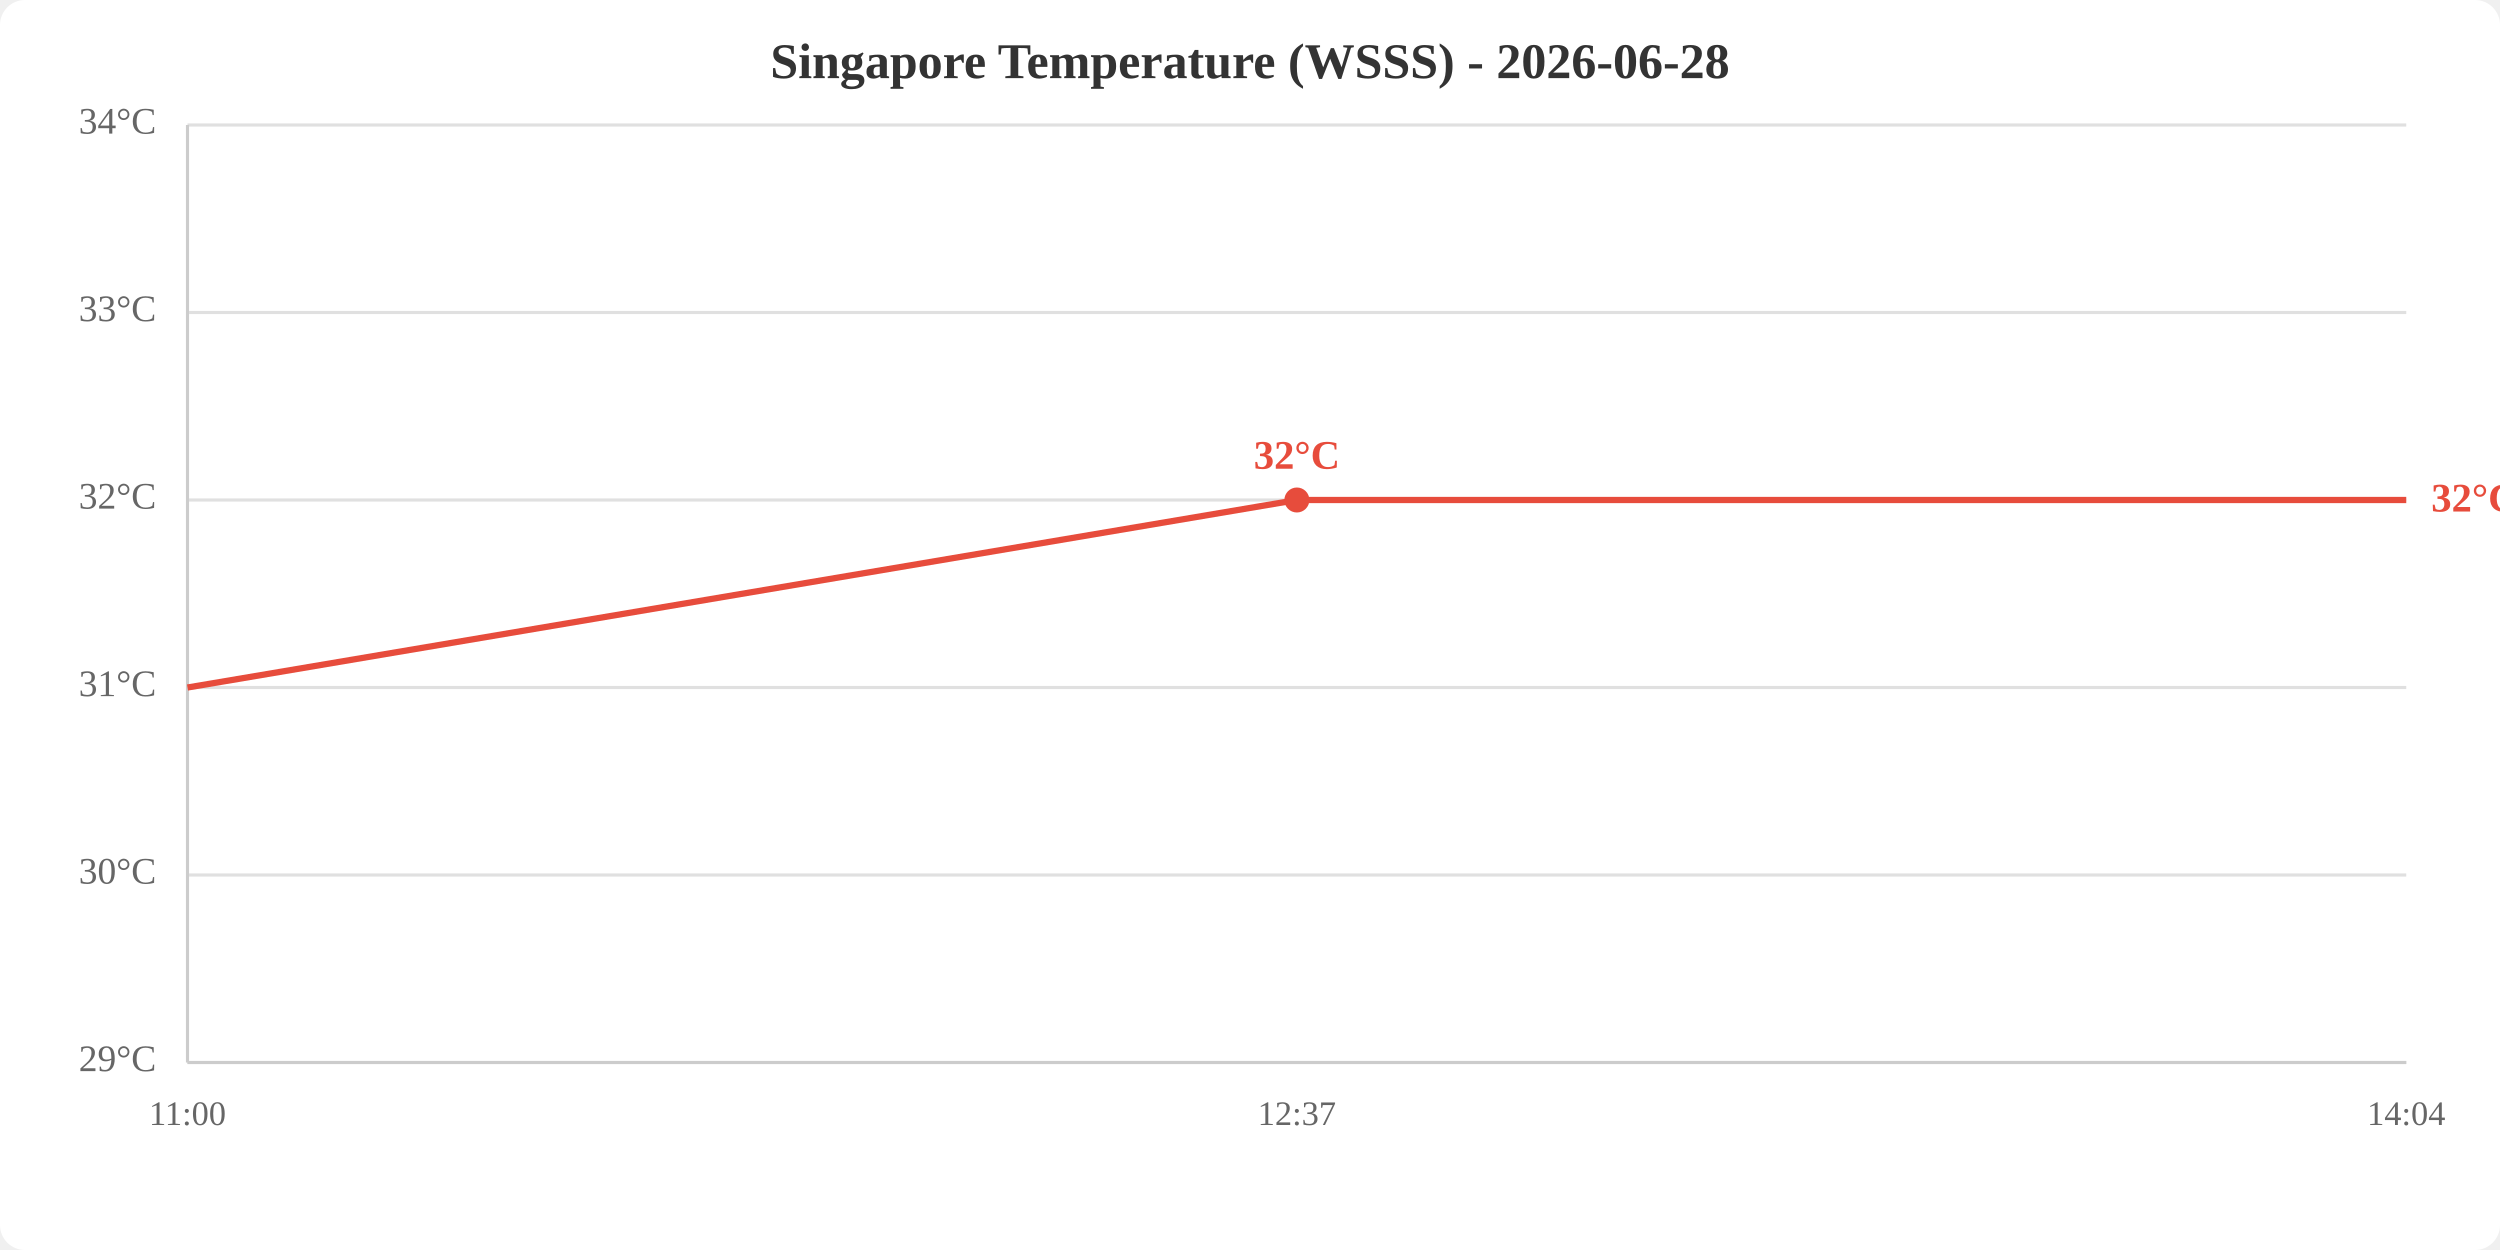
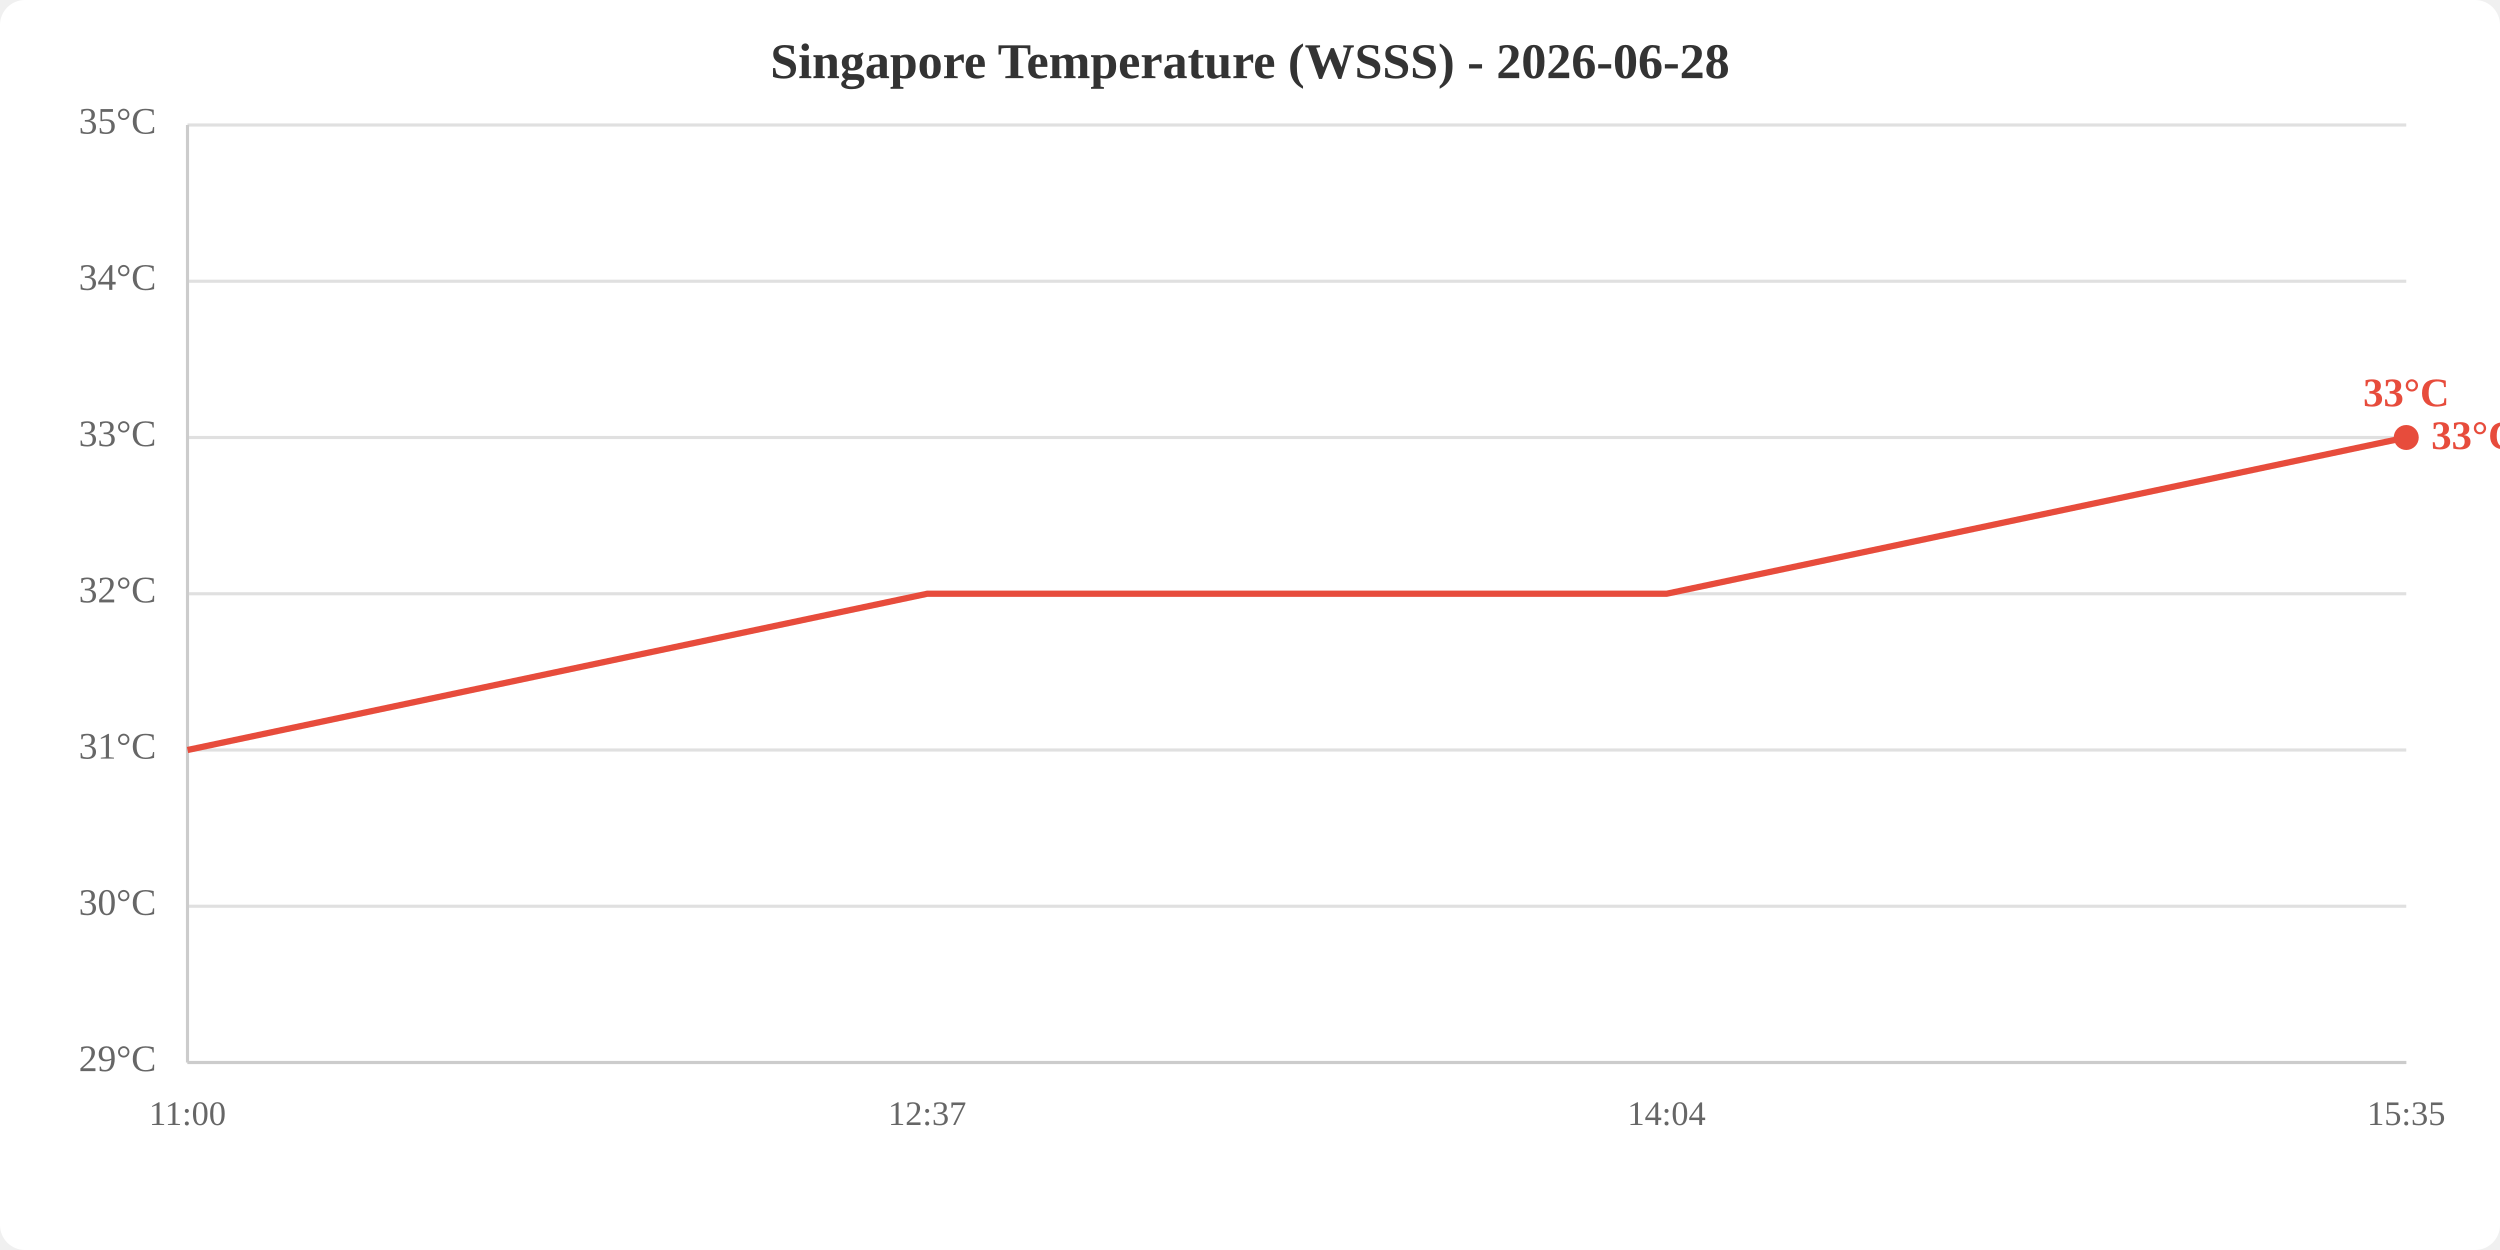
<svg xmlns="http://www.w3.org/2000/svg" viewBox="0 0 800 400" width="800" height="400">
  <rect width="800" height="400" fill="white" rx="8" />
  <text x="400.0" y="25" text-anchor="middle" font-size="16" font-weight="bold" fill="#333">Singapore Temperature (WSSS) - 2026-06-28</text>
  <line x1="60" y1="340.0" x2="770" y2="340.0" stroke="#e0e0e0" stroke-width="1" />
-   <line x1="60" y1="280.0" x2="770" y2="280.0" stroke="#e0e0e0" stroke-width="1" />
-   <line x1="60" y1="220.0" x2="770" y2="220.0" stroke="#e0e0e0" stroke-width="1" />
-   <line x1="60" y1="160.0" x2="770" y2="160.0" stroke="#e0e0e0" stroke-width="1" />
-   <line x1="60" y1="100.0" x2="770" y2="100.0" stroke="#e0e0e0" stroke-width="1" />
+   <line x1="60" y1="290.0" x2="770" y2="290.0" stroke="#e0e0e0" stroke-width="1" />
+   <line x1="60" y1="240.0" x2="770" y2="240.0" stroke="#e0e0e0" stroke-width="1" />
+   <line x1="60" y1="190.0" x2="770" y2="190.0" stroke="#e0e0e0" stroke-width="1" />
+   <line x1="60" y1="140.0" x2="770" y2="140.0" stroke="#e0e0e0" stroke-width="1" />
+   <line x1="60" y1="90.0" x2="770" y2="90.0" stroke="#e0e0e0" stroke-width="1" />
  <line x1="60" y1="40.0" x2="770" y2="40.0" stroke="#e0e0e0" stroke-width="1" />
  <text x="50" y="340.0" text-anchor="end" dominant-baseline="middle" fill="#666" font-size="12">29°C</text>
-   <text x="50" y="280.0" text-anchor="end" dominant-baseline="middle" fill="#666" font-size="12">30°C</text>
-   <text x="50" y="220.0" text-anchor="end" dominant-baseline="middle" fill="#666" font-size="12">31°C</text>
-   <text x="50" y="160.0" text-anchor="end" dominant-baseline="middle" fill="#666" font-size="12">32°C</text>
-   <text x="50" y="100.0" text-anchor="end" dominant-baseline="middle" fill="#666" font-size="12">33°C</text>
-   <text x="50" y="40.0" text-anchor="end" dominant-baseline="middle" fill="#666" font-size="12">34°C</text>
+   <text x="50" y="290.0" text-anchor="end" dominant-baseline="middle" fill="#666" font-size="12">30°C</text>
+   <text x="50" y="240.0" text-anchor="end" dominant-baseline="middle" fill="#666" font-size="12">31°C</text>
+   <text x="50" y="190.0" text-anchor="end" dominant-baseline="middle" fill="#666" font-size="12">32°C</text>
+   <text x="50" y="140.0" text-anchor="end" dominant-baseline="middle" fill="#666" font-size="12">33°C</text>
+   <text x="50" y="90.0" text-anchor="end" dominant-baseline="middle" fill="#666" font-size="12">34°C</text>
+   <text x="50" y="40.0" text-anchor="end" dominant-baseline="middle" fill="#666" font-size="12">35°C</text>
  <text x="60.0" y="360" text-anchor="middle" fill="#666" font-size="11">11:00</text>
-   <text x="415.0" y="360" text-anchor="middle" fill="#666" font-size="11">12:37</text>
-   <text x="770.0" y="360" text-anchor="middle" fill="#666" font-size="11">14:04</text>
+   <text x="296.7" y="360" text-anchor="middle" fill="#666" font-size="11">12:37</text>
+   <text x="533.3" y="360" text-anchor="middle" fill="#666" font-size="11">14:04</text>
+   <text x="770.0" y="360" text-anchor="middle" fill="#666" font-size="11">15:35</text>
  <line x1="60" y1="40" x2="60" y2="340" stroke="#ccc" stroke-width="1" />
  <line x1="60" y1="340" x2="770" y2="340" stroke="#ccc" stroke-width="1" />
-   <polyline points="60.0,220.0 415.0,160.0 770.0,160.0" fill="none" stroke="#e74c3c" stroke-width="2" />
-   <circle cx="415.0" cy="160.0" r="4" fill="#e74c3c" />
-   <text x="415.0" y="150.0" text-anchor="middle" fill="#e74c3c" font-size="13" font-weight="bold">32°C</text>
-   <text x="778.0" y="160.0" fill="#e74c3c" font-size="13" font-weight="bold" dominant-baseline="middle">32°C</text>
+   <polyline points="60.0,240.0 296.7,190.0 533.3,190.0 770.0,140.0" fill="none" stroke="#e74c3c" stroke-width="2" />
+   <circle cx="770.0" cy="140.0" r="4" fill="#e74c3c" />
+   <text x="770.0" y="130.0" text-anchor="middle" fill="#e74c3c" font-size="13" font-weight="bold">33°C</text>
+   <text x="778.0" y="140.0" fill="#e74c3c" font-size="13" font-weight="bold" dominant-baseline="middle">33°C</text>
</svg>
